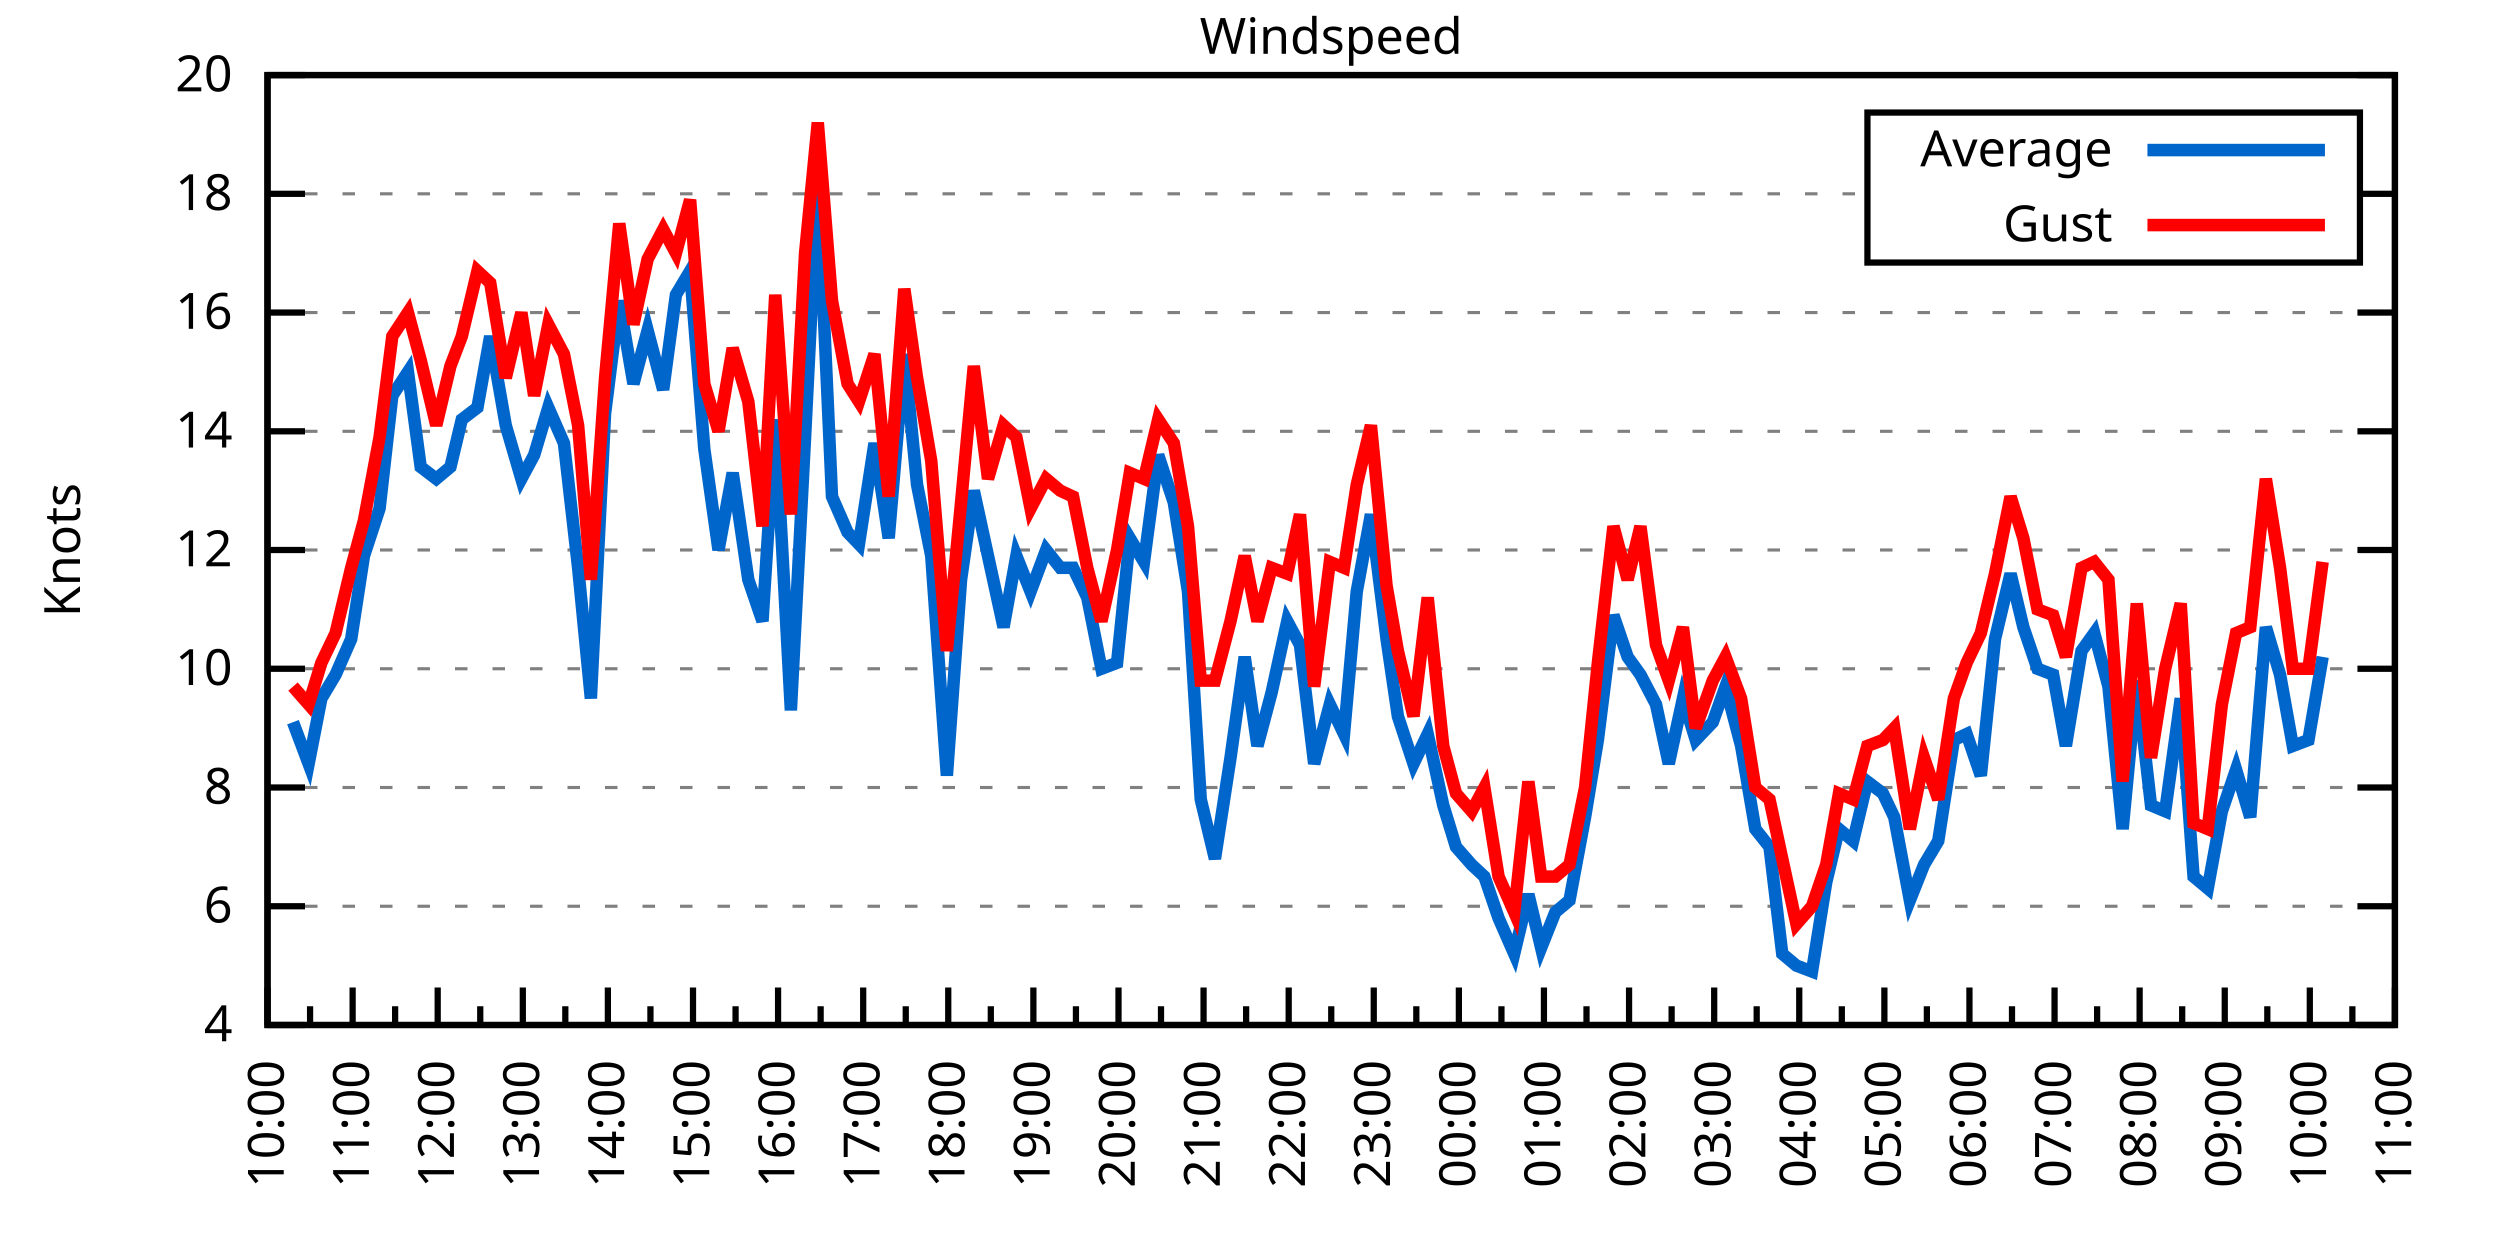
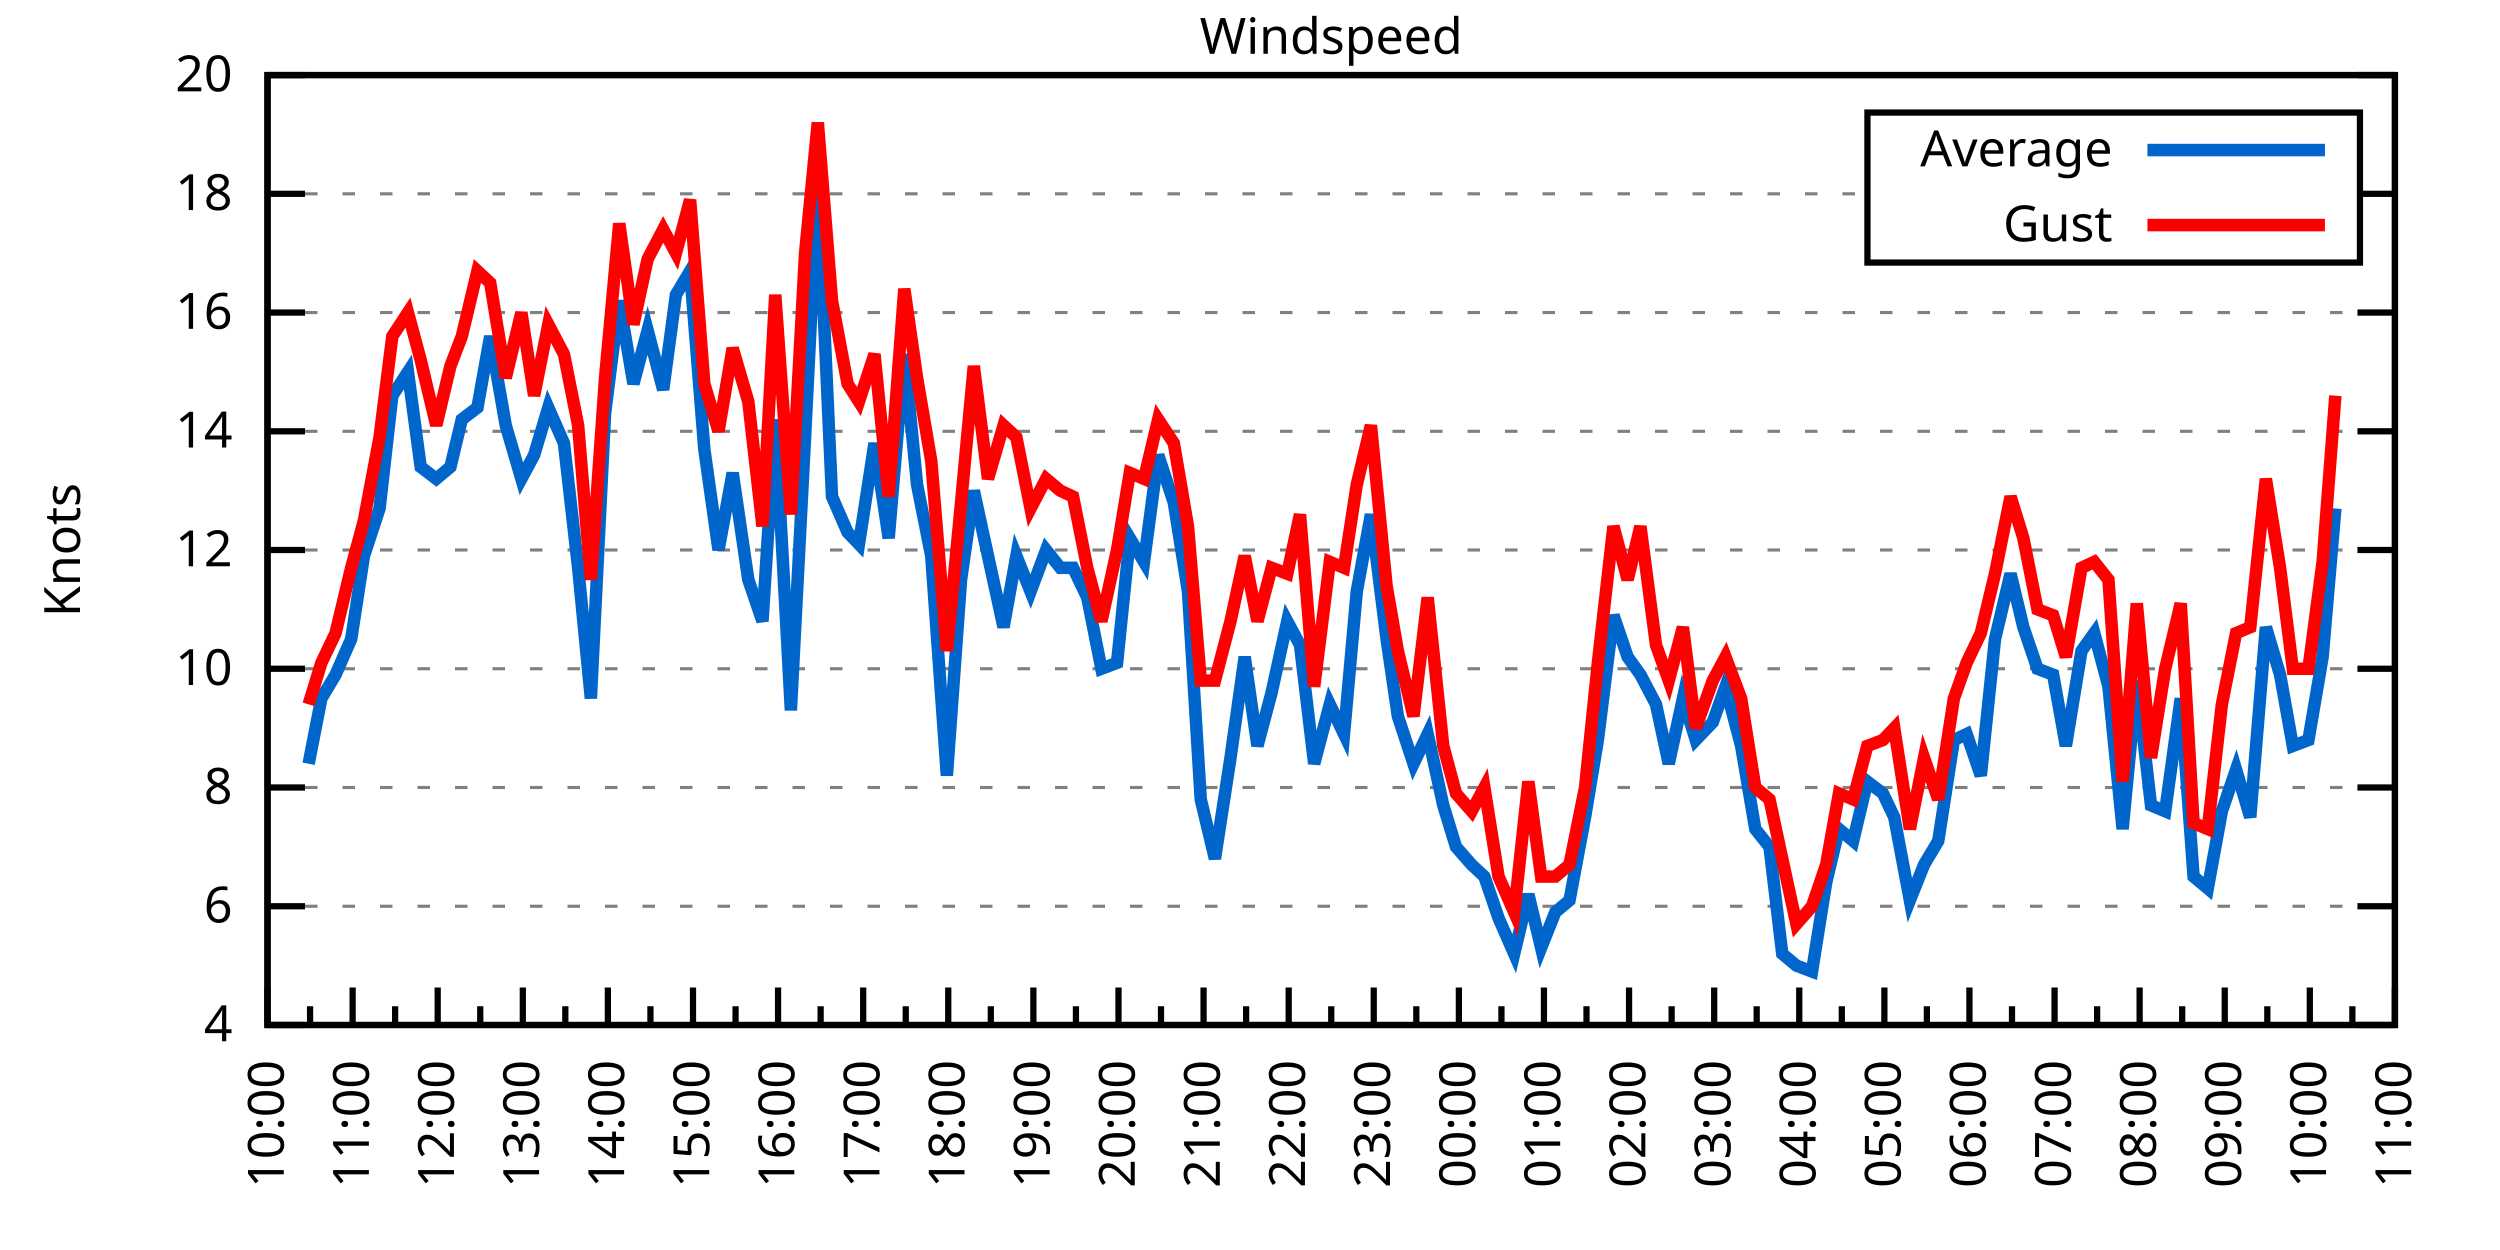
<svg xmlns="http://www.w3.org/2000/svg" xmlns:xlink="http://www.w3.org/1999/xlink" width="400" height="200" viewBox="0 0 400 200">
  <g id="gnuplot_canvas">
    <rect x="0" y="0" width="400" height="200" fill="none" />
    <defs>
      <circle id="gpDot" r="0.5" stroke-width="0.5" stroke="currentColor" />
      <path id="gpPt0" stroke-width="0.333" stroke="currentColor" d="M-1,0 h2 M0,-1 v2" />
      <path id="gpPt1" stroke-width="0.333" stroke="currentColor" d="M-1,-1 L1,1 M1,-1 L-1,1" />
      <path id="gpPt2" stroke-width="0.333" stroke="currentColor" d="M-1,0 L1,0 M0,-1 L0,1 M-1,-1 L1,1 M-1,1 L1,-1" />
      <rect id="gpPt3" stroke-width="0.333" stroke="currentColor" x="-1" y="-1" width="2" height="2" />
      <rect id="gpPt4" stroke-width="0.333" stroke="currentColor" fill="currentColor" x="-1" y="-1" width="2" height="2" />
      <circle id="gpPt5" stroke-width="0.333" stroke="currentColor" cx="0" cy="0" r="1" />
      <use xlink:href="#gpPt5" id="gpPt6" fill="currentColor" stroke="none" />
      <path id="gpPt7" stroke-width="0.333" stroke="currentColor" d="M0,-1.33 L-1.33,0.67 L1.33,0.67 z" />
      <use xlink:href="#gpPt7" id="gpPt8" fill="currentColor" stroke="none" />
      <use xlink:href="#gpPt7" id="gpPt9" stroke="currentColor" transform="rotate(180)" />
      <use xlink:href="#gpPt9" id="gpPt10" fill="currentColor" stroke="none" />
      <use xlink:href="#gpPt3" id="gpPt11" stroke="currentColor" transform="rotate(45)" />
      <use xlink:href="#gpPt11" id="gpPt12" fill="currentColor" stroke="none" />
      <path id="gpPt13" stroke-width="0.333" stroke="currentColor" d="M0,1.330 L1.265,0.411 L0.782,-1.067 L-0.782,-1.076 L-1.265,0.411 z" />
      <use xlink:href="#gpPt13" id="gpPt14" fill="currentColor" stroke="none" />
      <filter id="textbox" filterUnits="objectBoundingBox" x="0" y="0" height="1" width="1">
        <feFlood flood-color="white" flood-opacity="1" result="bgnd" />
        <feComposite in="SourceGraphic" in2="bgnd" operator="atop" />
      </filter>
      <filter id="greybox" filterUnits="objectBoundingBox" x="0" y="0" height="1" width="1">
        <feFlood flood-color="lightgrey" flood-opacity="1" result="grey" />
        <feComposite in="SourceGraphic" in2="grey" operator="atop" />
      </filter>
    </defs>
    <g fill="none" color="white" stroke="currentColor" stroke-width="1.00" stroke-linecap="butt" stroke-linejoin="miter">
</g>
    <g fill="none" color="black" stroke="currentColor" stroke-width="1.00" stroke-linecap="butt" stroke-linejoin="miter">
      <g stroke="none" shape-rendering="crispEdges">
        <polygon fill="rgb(255, 255, 255)" points="42.80,164.00 383.18,164.00 383.18,12.02 42.80,12.02 " />
      </g>
    </g>
    <g fill="none" color="black" stroke="currentColor" stroke-width="1.00" stroke-linecap="butt" stroke-linejoin="miter">
</g>
    <g fill="none" color="black" stroke="black" stroke-width="0.50" stroke-linecap="butt" stroke-linejoin="miter">
</g>
    <g fill="none" color="gray" stroke="currentColor" stroke-width="0.50" stroke-linecap="butt" stroke-linejoin="miter">
      <path stroke="gray" stroke-dasharray="2,4" class="gridline" d="M42.80,164.00 L383.19,164.00  " />
    </g>
    <g fill="none" color="gray" stroke="gray" stroke-width="1.00" stroke-linecap="butt" stroke-linejoin="miter">
</g>
    <g fill="none" color="black" stroke="currentColor" stroke-width="1.00" stroke-linecap="butt" stroke-linejoin="miter">
      <path stroke="black" d="M42.80,164.00 L48.80,164.00 M383.19,164.00 L377.19,164.00  " />
      <g transform="translate(37.20,166.60)" stroke="none" fill="black" font-family="Sans" font-size="8.00" text-anchor="end">
        <text>
          <tspan font-family="Sans"> 4</tspan>
        </text>
      </g>
    </g>
    <g fill="none" color="black" stroke="currentColor" stroke-width="1.00" stroke-linecap="butt" stroke-linejoin="miter">
</g>
    <g fill="none" color="black" stroke="black" stroke-width="0.50" stroke-linecap="butt" stroke-linejoin="miter">
</g>
    <g fill="none" color="gray" stroke="currentColor" stroke-width="0.50" stroke-linecap="butt" stroke-linejoin="miter">
      <path stroke="gray" stroke-dasharray="2,4" class="gridline" d="M42.80,145.00 L383.19,145.00  " />
    </g>
    <g fill="none" color="gray" stroke="gray" stroke-width="1.00" stroke-linecap="butt" stroke-linejoin="miter">
</g>
    <g fill="none" color="black" stroke="currentColor" stroke-width="1.00" stroke-linecap="butt" stroke-linejoin="miter">
      <path stroke="black" d="M42.80,145.00 L48.80,145.00 M383.19,145.00 L377.19,145.00  " />
      <g transform="translate(37.20,147.60)" stroke="none" fill="black" font-family="Sans" font-size="8.00" text-anchor="end">
        <text>
          <tspan font-family="Sans"> 6</tspan>
        </text>
      </g>
    </g>
    <g fill="none" color="black" stroke="currentColor" stroke-width="1.00" stroke-linecap="butt" stroke-linejoin="miter">
</g>
    <g fill="none" color="black" stroke="black" stroke-width="0.50" stroke-linecap="butt" stroke-linejoin="miter">
</g>
    <g fill="none" color="gray" stroke="currentColor" stroke-width="0.50" stroke-linecap="butt" stroke-linejoin="miter">
      <path stroke="gray" stroke-dasharray="2,4" class="gridline" d="M42.80,126.00 L383.19,126.00  " />
    </g>
    <g fill="none" color="gray" stroke="gray" stroke-width="1.00" stroke-linecap="butt" stroke-linejoin="miter">
</g>
    <g fill="none" color="black" stroke="currentColor" stroke-width="1.00" stroke-linecap="butt" stroke-linejoin="miter">
      <path stroke="black" d="M42.80,126.00 L48.80,126.00 M383.19,126.00 L377.19,126.00  " />
      <g transform="translate(37.20,128.60)" stroke="none" fill="black" font-family="Sans" font-size="8.00" text-anchor="end">
        <text>
          <tspan font-family="Sans"> 8</tspan>
        </text>
      </g>
    </g>
    <g fill="none" color="black" stroke="currentColor" stroke-width="1.00" stroke-linecap="butt" stroke-linejoin="miter">
</g>
    <g fill="none" color="black" stroke="black" stroke-width="0.50" stroke-linecap="butt" stroke-linejoin="miter">
</g>
    <g fill="none" color="gray" stroke="currentColor" stroke-width="0.50" stroke-linecap="butt" stroke-linejoin="miter">
      <path stroke="gray" stroke-dasharray="2,4" class="gridline" d="M42.80,107.00 L383.19,107.00  " />
    </g>
    <g fill="none" color="gray" stroke="gray" stroke-width="1.00" stroke-linecap="butt" stroke-linejoin="miter">
</g>
    <g fill="none" color="black" stroke="currentColor" stroke-width="1.00" stroke-linecap="butt" stroke-linejoin="miter">
      <path stroke="black" d="M42.80,107.00 L48.80,107.00 M383.19,107.00 L377.19,107.00  " />
      <g transform="translate(37.20,109.60)" stroke="none" fill="black" font-family="Sans" font-size="8.00" text-anchor="end">
        <text>
          <tspan font-family="Sans"> 10</tspan>
        </text>
      </g>
    </g>
    <g fill="none" color="black" stroke="currentColor" stroke-width="1.00" stroke-linecap="butt" stroke-linejoin="miter">
</g>
    <g fill="none" color="black" stroke="black" stroke-width="0.50" stroke-linecap="butt" stroke-linejoin="miter">
</g>
    <g fill="none" color="gray" stroke="currentColor" stroke-width="0.50" stroke-linecap="butt" stroke-linejoin="miter">
      <path stroke="gray" stroke-dasharray="2,4" class="gridline" d="M42.80,88.00 L383.19,88.00  " />
    </g>
    <g fill="none" color="gray" stroke="gray" stroke-width="1.00" stroke-linecap="butt" stroke-linejoin="miter">
</g>
    <g fill="none" color="black" stroke="currentColor" stroke-width="1.00" stroke-linecap="butt" stroke-linejoin="miter">
      <path stroke="black" d="M42.80,88.00 L48.80,88.00 M383.19,88.00 L377.19,88.00  " />
      <g transform="translate(37.20,90.60)" stroke="none" fill="black" font-family="Sans" font-size="8.00" text-anchor="end">
        <text>
          <tspan font-family="Sans"> 12</tspan>
        </text>
      </g>
    </g>
    <g fill="none" color="black" stroke="currentColor" stroke-width="1.00" stroke-linecap="butt" stroke-linejoin="miter">
</g>
    <g fill="none" color="black" stroke="black" stroke-width="0.50" stroke-linecap="butt" stroke-linejoin="miter">
</g>
    <g fill="none" color="gray" stroke="currentColor" stroke-width="0.50" stroke-linecap="butt" stroke-linejoin="miter">
      <path stroke="gray" stroke-dasharray="2,4" class="gridline" d="M42.80,69.01 L383.19,69.01  " />
    </g>
    <g fill="none" color="gray" stroke="gray" stroke-width="1.00" stroke-linecap="butt" stroke-linejoin="miter">
</g>
    <g fill="none" color="black" stroke="currentColor" stroke-width="1.00" stroke-linecap="butt" stroke-linejoin="miter">
      <path stroke="black" d="M42.80,69.01 L48.80,69.01 M383.19,69.01 L377.19,69.01  " />
      <g transform="translate(37.20,71.61)" stroke="none" fill="black" font-family="Sans" font-size="8.00" text-anchor="end">
        <text>
          <tspan font-family="Sans"> 14</tspan>
        </text>
      </g>
    </g>
    <g fill="none" color="black" stroke="currentColor" stroke-width="1.00" stroke-linecap="butt" stroke-linejoin="miter">
</g>
    <g fill="none" color="black" stroke="black" stroke-width="0.50" stroke-linecap="butt" stroke-linejoin="miter">
</g>
    <g fill="none" color="gray" stroke="currentColor" stroke-width="0.50" stroke-linecap="butt" stroke-linejoin="miter">
      <path stroke="gray" stroke-dasharray="2,4" class="gridline" d="M42.80,50.01 L383.19,50.01  " />
    </g>
    <g fill="none" color="gray" stroke="gray" stroke-width="1.00" stroke-linecap="butt" stroke-linejoin="miter">
</g>
    <g fill="none" color="black" stroke="currentColor" stroke-width="1.00" stroke-linecap="butt" stroke-linejoin="miter">
      <path stroke="black" d="M42.80,50.01 L48.80,50.01 M383.19,50.01 L377.19,50.01  " />
      <g transform="translate(37.20,52.61)" stroke="none" fill="black" font-family="Sans" font-size="8.00" text-anchor="end">
        <text>
          <tspan font-family="Sans"> 16</tspan>
        </text>
      </g>
    </g>
    <g fill="none" color="black" stroke="currentColor" stroke-width="1.00" stroke-linecap="butt" stroke-linejoin="miter">
</g>
    <g fill="none" color="black" stroke="black" stroke-width="0.50" stroke-linecap="butt" stroke-linejoin="miter">
</g>
    <g fill="none" color="gray" stroke="currentColor" stroke-width="0.50" stroke-linecap="butt" stroke-linejoin="miter">
      <path stroke="gray" stroke-dasharray="2,4" class="gridline" d="M42.80,31.01 L298.79,31.01 M377.59,31.01 L383.19,31.01  " />
    </g>
    <g fill="none" color="gray" stroke="gray" stroke-width="1.00" stroke-linecap="butt" stroke-linejoin="miter">
</g>
    <g fill="none" color="black" stroke="currentColor" stroke-width="1.00" stroke-linecap="butt" stroke-linejoin="miter">
      <path stroke="black" d="M42.80,31.01 L48.80,31.01 M383.19,31.01 L377.19,31.01  " />
      <g transform="translate(37.20,33.61)" stroke="none" fill="black" font-family="Sans" font-size="8.00" text-anchor="end">
        <text>
          <tspan font-family="Sans"> 18</tspan>
        </text>
      </g>
    </g>
    <g fill="none" color="black" stroke="currentColor" stroke-width="1.00" stroke-linecap="butt" stroke-linejoin="miter">
</g>
    <g fill="none" color="black" stroke="black" stroke-width="0.50" stroke-linecap="butt" stroke-linejoin="miter">
</g>
    <g fill="none" color="gray" stroke="currentColor" stroke-width="0.50" stroke-linecap="butt" stroke-linejoin="miter">
      <path stroke="gray" stroke-dasharray="2,4" class="gridline" d="M42.80,12.01 L383.19,12.01  " />
    </g>
    <g fill="none" color="gray" stroke="gray" stroke-width="1.00" stroke-linecap="butt" stroke-linejoin="miter">
</g>
    <g fill="none" color="black" stroke="currentColor" stroke-width="1.00" stroke-linecap="butt" stroke-linejoin="miter">
      <path stroke="black" d="M42.80,12.01 L48.80,12.01 M383.19,12.01 L377.19,12.01  " />
      <g transform="translate(37.20,14.61)" stroke="none" fill="black" font-family="Sans" font-size="8.00" text-anchor="end">
        <text>
          <tspan font-family="Sans"> 20</tspan>
        </text>
      </g>
    </g>
    <g fill="none" color="black" stroke="currentColor" stroke-width="1.00" stroke-linecap="butt" stroke-linejoin="miter">
      <path stroke="black" d="M42.80,164.00 L42.80,158.00  " />
      <g transform="translate(45.40,169.60) rotate(270)" stroke="none" fill="black" font-family="Sans" font-size="8.00" text-anchor="end">
        <text>
          <tspan font-family="Sans">10:00</tspan>
        </text>
      </g>
    </g>
    <g fill="none" color="black" stroke="currentColor" stroke-width="1.00" stroke-linecap="butt" stroke-linejoin="miter">
      <path stroke="black" d="M49.61,164.00 L49.61,161.00 M56.42,164.00 L56.42,158.00  " />
      <g transform="translate(59.02,169.60) rotate(270)" stroke="none" fill="black" font-family="Sans" font-size="8.00" text-anchor="end">
        <text>
          <tspan font-family="Sans">11:00</tspan>
        </text>
      </g>
    </g>
    <g fill="none" color="black" stroke="currentColor" stroke-width="1.00" stroke-linecap="butt" stroke-linejoin="miter">
      <path stroke="black" d="M63.22,164.00 L63.22,161.00 M70.03,164.00 L70.03,158.00  " />
      <g transform="translate(72.63,169.60) rotate(270)" stroke="none" fill="black" font-family="Sans" font-size="8.00" text-anchor="end">
        <text>
          <tspan font-family="Sans">12:00</tspan>
        </text>
      </g>
    </g>
    <g fill="none" color="black" stroke="currentColor" stroke-width="1.00" stroke-linecap="butt" stroke-linejoin="miter">
      <path stroke="black" d="M76.84,164.00 L76.84,161.00 M83.65,164.00 L83.65,158.00  " />
      <g transform="translate(86.25,169.60) rotate(270)" stroke="none" fill="black" font-family="Sans" font-size="8.00" text-anchor="end">
        <text>
          <tspan font-family="Sans">13:00</tspan>
        </text>
      </g>
    </g>
    <g fill="none" color="black" stroke="currentColor" stroke-width="1.00" stroke-linecap="butt" stroke-linejoin="miter">
      <path stroke="black" d="M90.45,164.00 L90.45,161.00 M97.26,164.00 L97.26,158.00  " />
      <g transform="translate(99.86,169.60) rotate(270)" stroke="none" fill="black" font-family="Sans" font-size="8.00" text-anchor="end">
        <text>
          <tspan font-family="Sans">14:00</tspan>
        </text>
      </g>
    </g>
    <g fill="none" color="black" stroke="currentColor" stroke-width="1.00" stroke-linecap="butt" stroke-linejoin="miter">
      <path stroke="black" d="M104.07,164.00 L104.07,161.00 M110.88,164.00 L110.88,158.00  " />
      <g transform="translate(113.48,169.60) rotate(270)" stroke="none" fill="black" font-family="Sans" font-size="8.00" text-anchor="end">
        <text>
          <tspan font-family="Sans">15:00</tspan>
        </text>
      </g>
    </g>
    <g fill="none" color="black" stroke="currentColor" stroke-width="1.00" stroke-linecap="butt" stroke-linejoin="miter">
      <path stroke="black" d="M117.69,164.00 L117.69,161.00 M124.49,164.00 L124.49,158.00  " />
      <g transform="translate(127.09,169.60) rotate(270)" stroke="none" fill="black" font-family="Sans" font-size="8.00" text-anchor="end">
        <text>
          <tspan font-family="Sans">16:00</tspan>
        </text>
      </g>
    </g>
    <g fill="none" color="black" stroke="currentColor" stroke-width="1.00" stroke-linecap="butt" stroke-linejoin="miter">
      <path stroke="black" d="M131.30,164.00 L131.30,161.00 M138.11,164.00 L138.11,158.00  " />
      <g transform="translate(140.71,169.60) rotate(270)" stroke="none" fill="black" font-family="Sans" font-size="8.00" text-anchor="end">
        <text>
          <tspan font-family="Sans">17:00</tspan>
        </text>
      </g>
    </g>
    <g fill="none" color="black" stroke="currentColor" stroke-width="1.00" stroke-linecap="butt" stroke-linejoin="miter">
      <path stroke="black" d="M144.92,164.00 L144.92,161.00 M151.72,164.00 L151.72,158.00  " />
      <g transform="translate(154.32,169.60) rotate(270)" stroke="none" fill="black" font-family="Sans" font-size="8.00" text-anchor="end">
        <text>
          <tspan font-family="Sans">18:00</tspan>
        </text>
      </g>
    </g>
    <g fill="none" color="black" stroke="currentColor" stroke-width="1.00" stroke-linecap="butt" stroke-linejoin="miter">
      <path stroke="black" d="M158.53,164.00 L158.53,161.00 M165.34,164.00 L165.34,158.00  " />
      <g transform="translate(167.94,169.60) rotate(270)" stroke="none" fill="black" font-family="Sans" font-size="8.00" text-anchor="end">
        <text>
          <tspan font-family="Sans">19:00</tspan>
        </text>
      </g>
    </g>
    <g fill="none" color="black" stroke="currentColor" stroke-width="1.00" stroke-linecap="butt" stroke-linejoin="miter">
      <path stroke="black" d="M172.15,164.00 L172.15,161.00 M178.96,164.00 L178.96,158.00  " />
      <g transform="translate(181.56,169.60) rotate(270)" stroke="none" fill="black" font-family="Sans" font-size="8.00" text-anchor="end">
        <text>
          <tspan font-family="Sans">20:00</tspan>
        </text>
      </g>
    </g>
    <g fill="none" color="black" stroke="currentColor" stroke-width="1.00" stroke-linecap="butt" stroke-linejoin="miter">
      <path stroke="black" d="M185.76,164.00 L185.76,161.00 M192.57,164.00 L192.57,158.00  " />
      <g transform="translate(195.17,169.60) rotate(270)" stroke="none" fill="black" font-family="Sans" font-size="8.00" text-anchor="end">
        <text>
          <tspan font-family="Sans">21:00</tspan>
        </text>
      </g>
    </g>
    <g fill="none" color="black" stroke="currentColor" stroke-width="1.00" stroke-linecap="butt" stroke-linejoin="miter">
      <path stroke="black" d="M199.38,164.00 L199.38,161.00 M206.19,164.00 L206.19,158.00  " />
      <g transform="translate(208.79,169.60) rotate(270)" stroke="none" fill="black" font-family="Sans" font-size="8.00" text-anchor="end">
        <text>
          <tspan font-family="Sans">22:00</tspan>
        </text>
      </g>
    </g>
    <g fill="none" color="black" stroke="currentColor" stroke-width="1.00" stroke-linecap="butt" stroke-linejoin="miter">
      <path stroke="black" d="M213.00,164.00 L213.00,161.00 M219.80,164.00 L219.80,158.00  " />
      <g transform="translate(222.40,169.60) rotate(270)" stroke="none" fill="black" font-family="Sans" font-size="8.00" text-anchor="end">
        <text>
          <tspan font-family="Sans">23:00</tspan>
        </text>
      </g>
    </g>
    <g fill="none" color="black" stroke="currentColor" stroke-width="1.00" stroke-linecap="butt" stroke-linejoin="miter">
      <path stroke="black" d="M226.61,164.00 L226.61,161.00 M233.42,164.00 L233.42,158.00  " />
      <g transform="translate(236.02,169.60) rotate(270)" stroke="none" fill="black" font-family="Sans" font-size="8.00" text-anchor="end">
        <text>
          <tspan font-family="Sans">00:00</tspan>
        </text>
      </g>
    </g>
    <g fill="none" color="black" stroke="currentColor" stroke-width="1.00" stroke-linecap="butt" stroke-linejoin="miter">
      <path stroke="black" d="M240.23,164.00 L240.23,161.00 M247.03,164.00 L247.03,158.00  " />
      <g transform="translate(249.63,169.60) rotate(270)" stroke="none" fill="black" font-family="Sans" font-size="8.00" text-anchor="end">
        <text>
          <tspan font-family="Sans">01:00</tspan>
        </text>
      </g>
    </g>
    <g fill="none" color="black" stroke="currentColor" stroke-width="1.00" stroke-linecap="butt" stroke-linejoin="miter">
      <path stroke="black" d="M253.84,164.00 L253.84,161.00 M260.65,164.00 L260.65,158.00  " />
      <g transform="translate(263.25,169.60) rotate(270)" stroke="none" fill="black" font-family="Sans" font-size="8.00" text-anchor="end">
        <text>
          <tspan font-family="Sans">02:00</tspan>
        </text>
      </g>
    </g>
    <g fill="none" color="black" stroke="currentColor" stroke-width="1.00" stroke-linecap="butt" stroke-linejoin="miter">
      <path stroke="black" d="M267.46,164.00 L267.46,161.00 M274.27,164.00 L274.27,158.00  " />
      <g transform="translate(276.87,169.60) rotate(270)" stroke="none" fill="black" font-family="Sans" font-size="8.00" text-anchor="end">
        <text>
          <tspan font-family="Sans">03:00</tspan>
        </text>
      </g>
    </g>
    <g fill="none" color="black" stroke="currentColor" stroke-width="1.00" stroke-linecap="butt" stroke-linejoin="miter">
      <path stroke="black" d="M281.07,164.00 L281.07,161.00 M287.88,164.00 L287.88,158.00  " />
      <g transform="translate(290.48,169.60) rotate(270)" stroke="none" fill="black" font-family="Sans" font-size="8.00" text-anchor="end">
        <text>
          <tspan font-family="Sans">04:00</tspan>
        </text>
      </g>
    </g>
    <g fill="none" color="black" stroke="currentColor" stroke-width="1.00" stroke-linecap="butt" stroke-linejoin="miter">
      <path stroke="black" d="M294.69,164.00 L294.69,161.00 M301.50,164.00 L301.50,158.00  " />
      <g transform="translate(304.10,169.60) rotate(270)" stroke="none" fill="black" font-family="Sans" font-size="8.00" text-anchor="end">
        <text>
          <tspan font-family="Sans">05:00</tspan>
        </text>
      </g>
    </g>
    <g fill="none" color="black" stroke="currentColor" stroke-width="1.00" stroke-linecap="butt" stroke-linejoin="miter">
      <path stroke="black" d="M308.30,164.00 L308.30,161.00 M315.11,164.00 L315.11,158.00  " />
      <g transform="translate(317.71,169.60) rotate(270)" stroke="none" fill="black" font-family="Sans" font-size="8.00" text-anchor="end">
        <text>
          <tspan font-family="Sans">06:00</tspan>
        </text>
      </g>
    </g>
    <g fill="none" color="black" stroke="currentColor" stroke-width="1.00" stroke-linecap="butt" stroke-linejoin="miter">
      <path stroke="black" d="M321.92,164.00 L321.92,161.00 M328.73,164.00 L328.73,158.00  " />
      <g transform="translate(331.33,169.60) rotate(270)" stroke="none" fill="black" font-family="Sans" font-size="8.00" text-anchor="end">
        <text>
          <tspan font-family="Sans">07:00</tspan>
        </text>
      </g>
    </g>
    <g fill="none" color="black" stroke="currentColor" stroke-width="1.00" stroke-linecap="butt" stroke-linejoin="miter">
      <path stroke="black" d="M335.54,164.00 L335.54,161.00 M342.34,164.00 L342.34,158.00  " />
      <g transform="translate(344.94,169.60) rotate(270)" stroke="none" fill="black" font-family="Sans" font-size="8.00" text-anchor="end">
        <text>
          <tspan font-family="Sans">08:00</tspan>
        </text>
      </g>
    </g>
    <g fill="none" color="black" stroke="currentColor" stroke-width="1.00" stroke-linecap="butt" stroke-linejoin="miter">
      <path stroke="black" d="M349.15,164.00 L349.15,161.00 M355.96,164.00 L355.96,158.00  " />
      <g transform="translate(358.56,169.60) rotate(270)" stroke="none" fill="black" font-family="Sans" font-size="8.00" text-anchor="end">
        <text>
          <tspan font-family="Sans">09:00</tspan>
        </text>
      </g>
    </g>
    <g fill="none" color="black" stroke="currentColor" stroke-width="1.00" stroke-linecap="butt" stroke-linejoin="miter">
      <path stroke="black" d="M362.77,164.00 L362.77,161.00 M369.57,164.00 L369.57,158.00  " />
      <g transform="translate(372.17,169.60) rotate(270)" stroke="none" fill="black" font-family="Sans" font-size="8.00" text-anchor="end">
        <text>
          <tspan font-family="Sans">10:00</tspan>
        </text>
      </g>
    </g>
    <g fill="none" color="black" stroke="currentColor" stroke-width="1.00" stroke-linecap="butt" stroke-linejoin="miter">
      <path stroke="black" d="M376.38,164.00 L376.38,161.00 M383.19,164.00 L383.19,158.00  " />
      <g transform="translate(385.79,169.60) rotate(270)" stroke="none" fill="black" font-family="Sans" font-size="8.00" text-anchor="end">
        <text>
          <tspan font-family="Sans">11:00</tspan>
        </text>
      </g>
    </g>
    <g fill="none" color="black" stroke="currentColor" stroke-width="1.00" stroke-linecap="butt" stroke-linejoin="miter">
</g>
    <g fill="none" color="black" stroke="currentColor" stroke-width="1.00" stroke-linecap="butt" stroke-linejoin="miter">
      <path stroke="black" d="M42.80,12.01 L42.80,164.00 L383.19,164.00 L383.19,12.01 L42.80,12.01 Z  " />
    </g>
    <g fill="none" color="black" stroke="currentColor" stroke-width="1.00" stroke-linecap="butt" stroke-linejoin="miter">
      <g transform="translate(12.80,88.01) rotate(270)" stroke="none" fill="black" font-family="Sans" font-size="8.00" text-anchor="middle">
        <text>
          <tspan font-family="Sans">Knots</tspan>
        </text>
      </g>
    </g>
    <g fill="none" color="black" stroke="currentColor" stroke-width="1.00" stroke-linecap="butt" stroke-linejoin="miter">
</g>
    <g fill="none" color="black" stroke="currentColor" stroke-width="1.00" stroke-linecap="butt" stroke-linejoin="miter">
      <path stroke="black" d="M298.79,42.01 L298.79,18.01 L377.59,18.01 L377.59,42.01 L298.79,42.01 Z  " />
    </g>
    <g id="Windspeed_plot_1">
      <g fill="none" color="white" stroke="black" stroke-width="2.00" stroke-linecap="butt" stroke-linejoin="miter">
</g>
      <g fill="none" color="black" stroke="currentColor" stroke-width="2.00" stroke-linecap="butt" stroke-linejoin="miter">
        <g transform="translate(337.99,26.61)" stroke="none" fill="black" font-family="Sans" font-size="8.00" text-anchor="end">
          <text>
            <tspan font-family="Sans">Average</tspan>
          </text>
        </g>
      </g>
      <g fill="none" color="black" stroke="currentColor" stroke-width="2.00" stroke-linecap="butt" stroke-linejoin="miter">
-         <path stroke="rgb(  0, 102, 204)" d="M343.59,24.01 L371.99,24.01 M46.88,115.55 L49.38,122.20 L51.42,111.75 L53.69,107.95 L56.19,102.25 L58.23,88.95   L60.73,81.36 L62.77,63.31 L65.27,59.51 L67.31,74.71 L69.80,76.61 L72.07,74.71 L73.89,67.11 L76.39,65.21   L78.43,53.81 L80.92,68.06 L83.42,76.61 L85.46,72.81 L87.73,65.21 L90.23,70.91 L92.50,90.85 L94.54,111.75   L96.81,66.16 L99.08,48.11 L101.35,61.41 L103.62,52.86 L106.11,62.36 L108.15,47.16 L110.42,43.36 L112.69,71.86   L114.96,88.00 L117.23,75.66 L119.73,92.75 L122.00,99.40 L124.04,67.11 L126.54,113.65 L128.81,69.96 L130.85,29.11   L133.12,79.46 L135.61,85.16 L137.43,87.06 L139.92,70.91 L142.19,86.11 L144.69,56.66 L146.73,77.56 L149.00,88.95   L151.50,124.10 L153.77,92.75 L155.81,78.51 L158.08,88.95 L160.57,100.35 L162.62,88.95 L164.89,94.65 L167.38,88.00   L169.65,90.85 L171.69,90.85 L173.96,95.60 L176.23,107.00 L178.73,106.05 L180.77,86.11 L183.04,89.90 L185.31,72.81   L187.81,80.41 L190.08,94.65 L192.12,127.90 L194.39,137.40 L196.88,121.25 L199.15,105.10 L201.19,119.35 L203.46,110.80   L205.96,99.40 L208.00,103.20 L210.27,122.20 L212.77,112.70 L215.04,117.45 L217.08,94.65 L219.35,82.31 L221.85,102.25   L223.66,114.60 L226.16,122.20 L228.43,117.45 L230.92,128.85 L232.96,135.50 L235.46,138.35 L237.50,140.25 L239.77,146.90   L242.27,152.60 L244.54,143.10 L246.58,151.65 L248.85,145.95 L251.12,144.05 L253.61,130.75 L255.66,118.40 L258.15,98.45   L260.42,105.10 L262.47,107.95 L264.96,112.70 L267.00,122.20 L269.27,111.75 L271.32,118.40 L274.04,115.55 L276.08,109.85   L278.58,119.35 L280.85,132.65 L283.12,135.50 L285.16,152.60 L287.43,154.50 L289.92,155.45 L292.19,141.20 L294.23,132.65   L296.50,134.55 L298.77,125.05 L301.27,126.95 L303.08,130.75 L305.58,144.05 L307.85,138.35 L310.12,134.55 L312.62,118.40   L314.66,117.45 L316.93,124.10 L319.20,102.25 L321.69,91.80 L323.74,100.35 L326.00,107.00 L328.50,107.95 L330.54,119.35   L333.04,104.15 L335.08,101.30 L337.35,109.85 L339.62,132.65 L341.89,108.90 L344.16,128.85 L346.43,129.80 L348.92,111.75   L350.97,140.25 L353.24,142.15 L355.50,129.80 L357.77,123.15 L360.04,130.75 L362.54,100.35 L364.81,107.95 L366.85,119.35   L369.35,118.40 L371.62,105.10  " />
+         <path stroke="rgb(  0, 102, 204)" d="M343.59,24.01 L371.99,24.01 M49.38,122.20 L51.42,111.75 L53.69,107.95 L56.19,102.25 L58.23,88.95 L60.73,81.36   L62.77,63.31 L65.27,59.51 L67.31,74.71 L69.80,76.61 L72.07,74.71 L73.89,67.11 L76.39,65.21 L78.43,53.81   L80.92,68.06 L83.42,76.61 L85.46,72.81 L87.73,65.21 L90.23,70.91 L92.50,90.85 L94.54,111.75 L96.81,66.16   L99.08,48.11 L101.35,61.41 L103.62,52.86 L106.11,62.36 L108.15,47.16 L110.42,43.36 L112.69,71.86 L114.96,88.00   L117.23,75.66 L119.73,92.75 L122.00,99.40 L124.04,67.11 L126.54,113.65 L128.81,69.96 L130.85,29.11 L133.12,79.46   L135.61,85.16 L137.43,87.06 L139.92,70.91 L142.19,86.11 L144.69,56.66 L146.73,77.56 L149.00,88.95 L151.50,124.10   L153.77,92.75 L155.81,78.51 L158.08,88.95 L160.57,100.35 L162.62,88.95 L164.89,94.65 L167.38,88.00 L169.65,90.85   L171.69,90.85 L173.96,95.60 L176.23,107.00 L178.73,106.05 L180.77,86.11 L183.04,89.90 L185.31,72.81 L187.81,80.41   L190.08,94.65 L192.12,127.90 L194.39,137.40 L196.88,121.25 L199.15,105.10 L201.19,119.35 L203.46,110.80 L205.96,99.40   L208.00,103.20 L210.27,122.20 L212.77,112.70 L215.04,117.45 L217.08,94.65 L219.35,82.31 L221.85,102.25 L223.66,114.60   L226.16,122.20 L228.43,117.45 L230.92,128.85 L232.96,135.50 L235.46,138.35 L237.50,140.25 L239.77,146.90 L242.27,152.60   L244.54,143.10 L246.58,151.65 L248.85,145.95 L251.12,144.05 L253.61,130.75 L255.66,118.40 L258.15,98.45 L260.42,105.10   L262.47,107.95 L264.96,112.70 L267.00,122.20 L269.27,111.75 L271.32,118.40 L274.04,115.55 L276.08,109.85 L278.58,119.35   L280.85,132.65 L283.12,135.50 L285.16,152.60 L287.43,154.50 L289.92,155.45 L292.19,141.20 L294.23,132.65 L296.50,134.55   L298.77,125.05 L301.27,126.95 L303.08,130.75 L305.58,144.05 L307.85,138.35 L310.12,134.55 L312.62,118.40 L314.66,117.45   L316.93,124.10 L319.20,102.25 L321.69,91.80 L323.74,100.35 L326.00,107.00 L328.50,107.95 L330.54,119.35 L333.04,104.15   L335.08,101.30 L337.35,109.85 L339.62,132.65 L341.89,108.90 L344.16,128.85 L346.43,129.80 L348.92,111.75 L350.97,140.25   L353.24,142.15 L355.50,129.80 L357.77,123.15 L360.04,130.75 L362.54,100.35 L364.81,107.95 L366.85,119.35 L369.35,118.40   L371.62,105.10 L373.66,81.36  " />
      </g>
    </g>
    <g id="Windspeed_plot_2">
      <g fill="none" color="black" stroke="currentColor" stroke-width="2.00" stroke-linecap="butt" stroke-linejoin="miter">
        <g transform="translate(337.99,38.61)" stroke="none" fill="black" font-family="Sans" font-size="8.00" text-anchor="end">
          <text>
            <tspan font-family="Sans">Gust</tspan>
          </text>
        </g>
      </g>
      <g fill="none" color="black" stroke="currentColor" stroke-width="2.00" stroke-linecap="butt" stroke-linejoin="miter">
-         <path stroke="rgb(255,   0,   0)" d="M343.59,36.01 L371.99,36.01 M46.88,109.85 L49.38,112.70 L51.42,106.05 L53.69,101.30 L56.19,90.85 L58.23,83.26   L60.73,69.96 L62.77,53.81 L65.27,50.01 L67.31,57.61 L69.80,68.06 L72.07,58.56 L73.89,53.81 L76.39,43.36   L78.43,45.26 L80.92,60.46 L83.42,50.01 L85.46,63.31 L87.73,51.91 L90.23,56.66 L92.50,68.06 L94.54,92.75   L96.81,60.46 L99.08,35.76 L101.35,51.91 L103.62,41.46 L106.11,36.71 L108.15,40.51 L110.42,31.96 L112.69,61.41   L114.96,69.01 L117.23,55.71 L119.73,64.26 L122.00,84.21 L124.04,47.16 L126.54,82.31 L128.81,40.51 L130.85,19.61   L133.12,48.11 L135.61,61.41 L137.43,64.26 L139.92,56.66 L142.19,79.46 L144.69,46.21 L146.73,60.46 L149.00,73.76   L151.50,104.15 L153.77,80.41 L155.81,58.56 L158.08,76.61 L160.57,68.06 L162.62,69.96 L164.89,81.36 L167.38,76.61   L169.65,78.51 L171.69,79.46 L173.96,90.85 L176.23,99.40 L178.73,88.00 L180.77,75.66 L183.04,76.61 L185.31,67.11   L187.81,70.91 L190.08,84.21 L192.12,108.90 L194.39,108.90 L196.88,99.40 L199.15,88.95 L201.19,99.40 L203.46,90.85   L205.96,91.80 L208.00,82.31 L210.27,109.85 L212.77,89.90 L215.04,90.85 L217.08,77.56 L219.35,68.06 L221.85,93.70   L223.66,104.15 L226.16,114.60 L228.43,95.60 L230.92,119.35 L232.96,126.95 L235.46,129.80 L237.50,126.00 L239.77,140.25   L242.27,145.95 L244.54,125.05 L246.58,140.25 L248.85,140.25 L251.12,138.35 L253.61,126.00 L255.66,106.05 L258.15,84.21   L260.42,92.75 L262.47,84.21 L264.96,103.20 L267.00,108.90 L269.27,100.35 L271.32,116.50 L274.04,108.90 L276.08,105.10   L278.58,111.75 L280.85,126.00 L283.12,127.90 L285.16,137.40 L287.43,147.85 L289.92,145.00 L292.19,138.35 L294.23,126.95   L296.50,127.90 L298.77,119.35 L301.27,118.40 L303.08,116.50 L305.58,132.65 L307.85,121.25 L310.12,127.90 L312.62,111.75   L314.66,106.05 L316.93,101.30 L319.20,91.80 L321.69,79.46 L323.74,86.11 L326.00,97.50 L328.50,98.45 L330.54,105.10   L333.04,90.85 L335.08,89.90 L337.35,92.75 L339.62,125.05 L341.89,96.55 L344.16,121.25 L346.43,107.00 L348.92,96.55   L350.97,131.70 L353.24,132.65 L355.50,112.70 L357.77,101.30 L360.04,100.35 L362.54,76.61 L364.81,90.85 L366.85,107.00   L369.35,107.00 L371.62,89.90  " />
+         <path stroke="rgb(255,   0,   0)" d="M343.59,36.01 L371.99,36.01 M49.38,112.70 L51.42,106.05 L53.69,101.30 L56.19,90.85 L58.23,83.26 L60.73,69.96   L62.77,53.81 L65.27,50.01 L67.31,57.61 L69.80,68.06 L72.07,58.56 L73.89,53.81 L76.39,43.36 L78.43,45.26   L80.92,60.46 L83.42,50.01 L85.46,63.31 L87.73,51.91 L90.23,56.66 L92.50,68.06 L94.54,92.75 L96.81,60.46   L99.08,35.76 L101.35,51.91 L103.62,41.46 L106.11,36.71 L108.15,40.51 L110.42,31.96 L112.69,61.41 L114.96,69.01   L117.23,55.71 L119.73,64.26 L122.00,84.21 L124.04,47.16 L126.54,82.31 L128.81,40.51 L130.85,19.61 L133.12,48.11   L135.61,61.41 L137.43,64.26 L139.92,56.66 L142.19,79.46 L144.69,46.21 L146.73,60.46 L149.00,73.76 L151.50,104.15   L153.77,80.41 L155.81,58.56 L158.08,76.61 L160.57,68.06 L162.62,69.96 L164.89,81.36 L167.38,76.61 L169.65,78.51   L171.69,79.46 L173.96,90.85 L176.23,99.40 L178.73,88.00 L180.77,75.66 L183.04,76.61 L185.31,67.11 L187.81,70.91   L190.08,84.21 L192.12,108.90 L194.39,108.90 L196.88,99.40 L199.15,88.95 L201.19,99.40 L203.46,90.85 L205.96,91.80   L208.00,82.31 L210.27,109.85 L212.77,89.90 L215.04,90.85 L217.08,77.56 L219.35,68.06 L221.85,93.70 L223.66,104.15   L226.16,114.60 L228.43,95.60 L230.92,119.35 L232.96,126.95 L235.46,129.80 L237.50,126.00 L239.77,140.25 L242.27,145.95   L244.54,125.05 L246.58,140.25 L248.85,140.25 L251.12,138.35 L253.61,126.00 L255.66,106.05 L258.15,84.21 L260.42,92.75   L262.47,84.21 L264.96,103.20 L267.00,108.90 L269.27,100.35 L271.32,116.50 L274.04,108.90 L276.08,105.10 L278.58,111.75   L280.85,126.00 L283.12,127.90 L285.16,137.40 L287.43,147.85 L289.92,145.00 L292.19,138.35 L294.23,126.95 L296.50,127.90   L298.77,119.35 L301.27,118.40 L303.08,116.50 L305.58,132.65 L307.85,121.25 L310.12,127.90 L312.62,111.75 L314.66,106.05   L316.93,101.30 L319.20,91.80 L321.69,79.46 L323.74,86.11 L326.00,97.50 L328.50,98.45 L330.54,105.10 L333.04,90.85   L335.08,89.90 L337.35,92.75 L339.62,125.05 L341.89,96.55 L344.16,121.25 L346.43,107.00 L348.92,96.55 L350.97,131.70   L353.24,132.65 L355.50,112.70 L357.77,101.30 L360.04,100.35 L362.54,76.61 L364.81,90.85 L366.85,107.00 L369.35,107.00   L371.62,89.90 L373.66,63.31  " />
      </g>
    </g>
    <g fill="none" color="black" stroke="currentColor" stroke-width="2.00" stroke-linecap="butt" stroke-linejoin="miter">
</g>
    <g fill="none" color="black" stroke="black" stroke-width="1.00" stroke-linecap="butt" stroke-linejoin="miter">
</g>
    <g fill="none" color="black" stroke="currentColor" stroke-width="1.00" stroke-linecap="butt" stroke-linejoin="miter">
      <path stroke="black" d="M42.80,12.01 L42.80,164.00 L383.19,164.00 L383.19,12.01 L42.80,12.01 Z  " />
    </g>
    <g fill="none" color="black" stroke="currentColor" stroke-width="1.00" stroke-linecap="butt" stroke-linejoin="miter">
      <g transform="translate(212.99,8.61)" stroke="none" fill="black" font-family="Sans" font-size="8.00" text-anchor="middle">
        <text>
          <tspan font-family="Sans">Windspeed</tspan>
        </text>
      </g>
    </g>
    <g fill="none" color="black" stroke="currentColor" stroke-width="1.00" stroke-linecap="butt" stroke-linejoin="miter">
</g>
  </g>
</svg>
